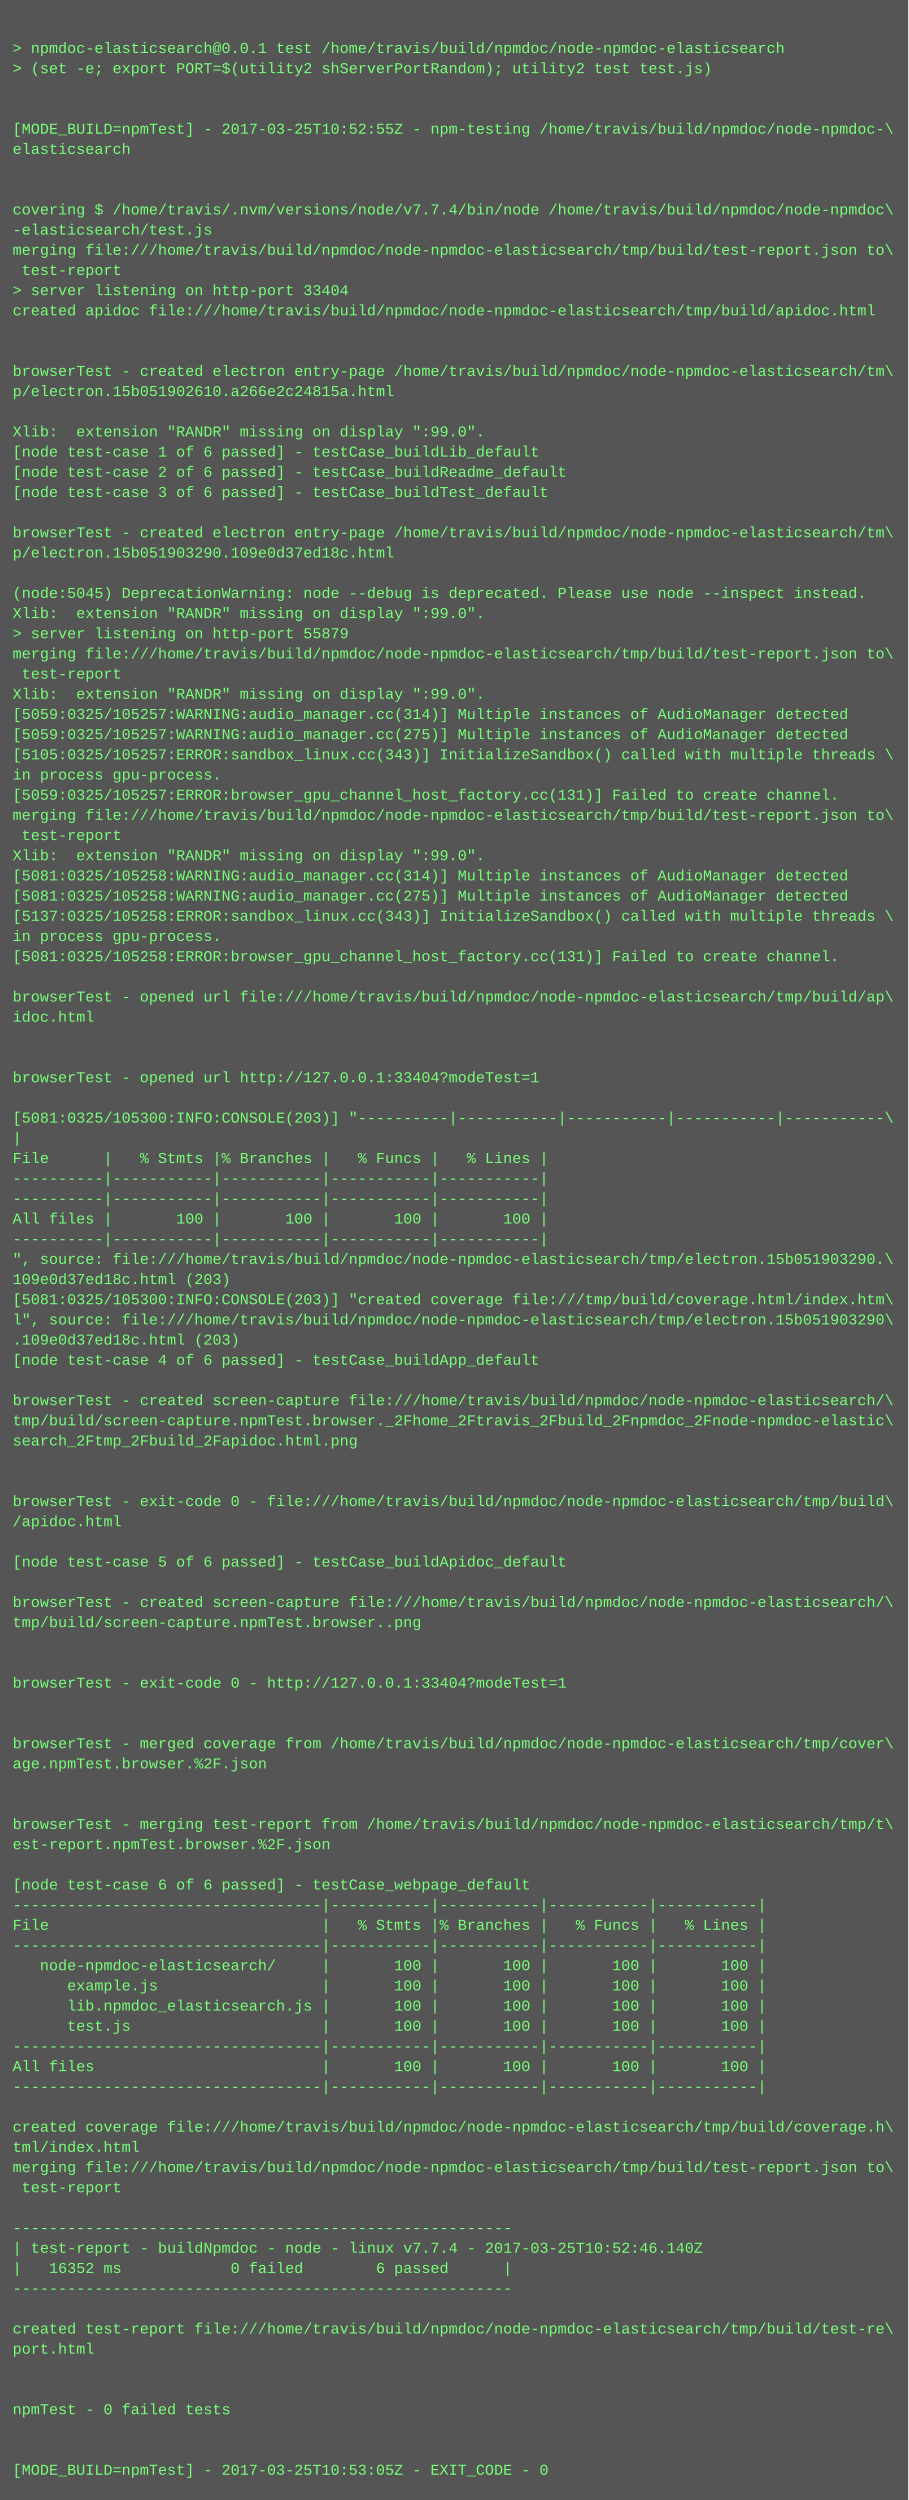
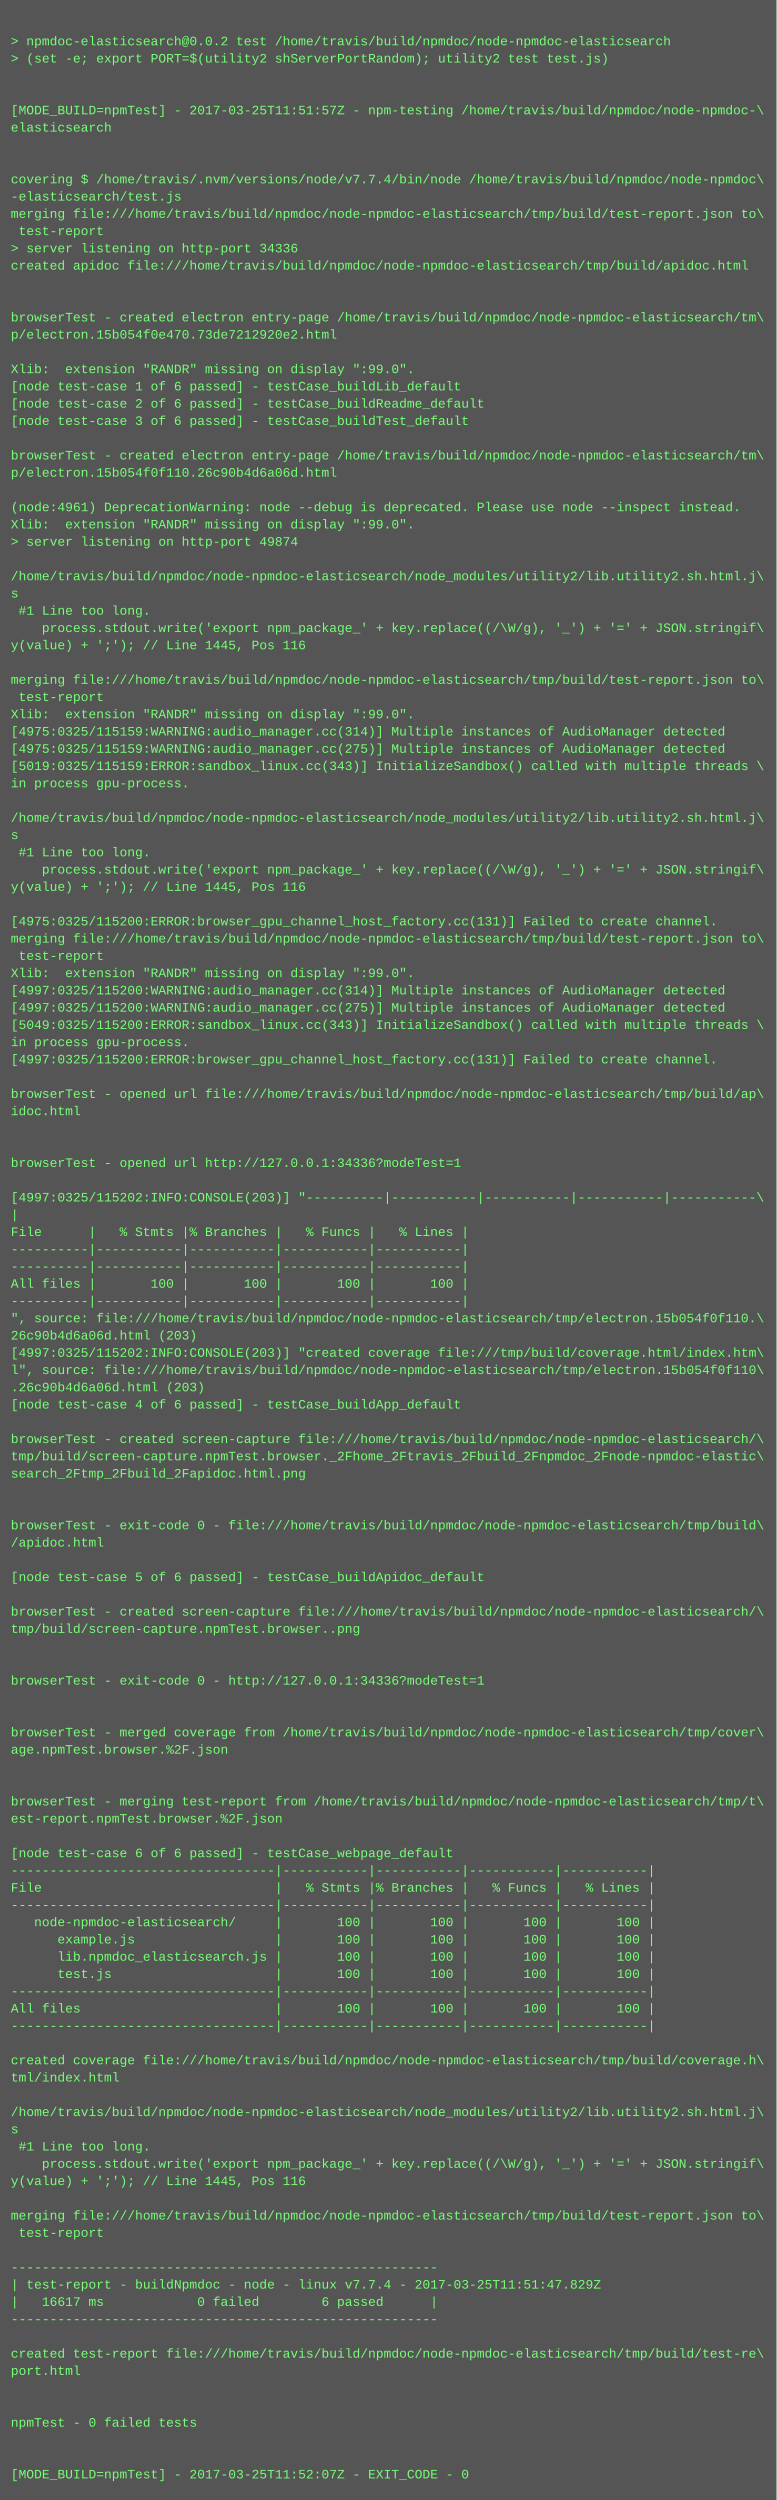
- <svg xmlns="http://www.w3.org/2000/svg" height="1982" width="720">
-   <rect height="1982" fill="#555" width="720" />
+ <svg xmlns="http://www.w3.org/2000/svg" height="2318" width="720">
+   <rect height="2318" fill="#555" width="720" />
  <text fill="#7f7" font-family="Courier New" font-size="12" xml:space="preserve">
    <tspan x="10" y="26" />
-     <tspan x="10" y="42">&gt; npmdoc-elasticsearch@0.0.1 test /home/travis/build/npmdoc/node-npmdoc-elasticsearch</tspan>
+     <tspan x="10" y="42">&gt; npmdoc-elasticsearch@0.0.2 test /home/travis/build/npmdoc/node-npmdoc-elasticsearch</tspan>
    <tspan x="10" y="58">&gt; (set -e; export PORT=$(utility2 shServerPortRandom); utility2 test test.js)</tspan>
    <tspan x="10" y="74" />
    <tspan x="10" y="90" />
-     <tspan x="10" y="106">[MODE_BUILD=npmTest] - 2017-03-25T10:52:55Z - npm-testing /home/travis/build/npmdoc/node-npmdoc-\</tspan>
+     <tspan x="10" y="106">[MODE_BUILD=npmTest] - 2017-03-25T11:51:57Z - npm-testing /home/travis/build/npmdoc/node-npmdoc-\</tspan>
    <tspan x="10" y="122">elasticsearch</tspan>
    <tspan x="10" y="138" />
    <tspan x="10" y="154" />
    <tspan x="10" y="170">covering $ /home/travis/.nvm/versions/node/v7.7.4/bin/node /home/travis/build/npmdoc/node-npmdoc\</tspan>
    <tspan x="10" y="186">-elasticsearch/test.js</tspan>
    <tspan x="10" y="202">merging file:///home/travis/build/npmdoc/node-npmdoc-elasticsearch/tmp/build/test-report.json to\</tspan>
    <tspan x="10" y="218"> test-report</tspan>
-     <tspan x="10" y="234">&gt; server listening on http-port 33404</tspan>
+     <tspan x="10" y="234">&gt; server listening on http-port 34336</tspan>
    <tspan x="10" y="250">created apidoc file:///home/travis/build/npmdoc/node-npmdoc-elasticsearch/tmp/build/apidoc.html</tspan>
    <tspan x="10" y="266" />
    <tspan x="10" y="282" />
    <tspan x="10" y="298">browserTest - created electron entry-page /home/travis/build/npmdoc/node-npmdoc-elasticsearch/tm\</tspan>
-     <tspan x="10" y="314">p/electron.15b051902610.a266e2c24815a.html</tspan>
+     <tspan x="10" y="314">p/electron.15b054f0e470.73de7212920e2.html</tspan>
    <tspan x="10" y="330" />
    <tspan x="10" y="346">Xlib:  extension "RANDR" missing on display ":99.0".</tspan>
    <tspan x="10" y="362">[node test-case 1 of 6 passed] - testCase_buildLib_default</tspan>
    <tspan x="10" y="378">[node test-case 2 of 6 passed] - testCase_buildReadme_default</tspan>
    <tspan x="10" y="394">[node test-case 3 of 6 passed] - testCase_buildTest_default</tspan>
    <tspan x="10" y="410" />
    <tspan x="10" y="426">browserTest - created electron entry-page /home/travis/build/npmdoc/node-npmdoc-elasticsearch/tm\</tspan>
-     <tspan x="10" y="442">p/electron.15b051903290.109e0d37ed18c.html</tspan>
+     <tspan x="10" y="442">p/electron.15b054f0f110.26c90b4d6a06d.html</tspan>
    <tspan x="10" y="458" />
-     <tspan x="10" y="474">(node:5045) DeprecationWarning: node --debug is deprecated. Please use node --inspect instead.</tspan>
+     <tspan x="10" y="474">(node:4961) DeprecationWarning: node --debug is deprecated. Please use node --inspect instead.</tspan>
    <tspan x="10" y="490">Xlib:  extension "RANDR" missing on display ":99.0".</tspan>
-     <tspan x="10" y="506">&gt; server listening on http-port 55879</tspan>
-     <tspan x="10" y="522">merging file:///home/travis/build/npmdoc/node-npmdoc-elasticsearch/tmp/build/test-report.json to\</tspan>
-     <tspan x="10" y="538"> test-report</tspan>
-     <tspan x="10" y="554">Xlib:  extension "RANDR" missing on display ":99.0".</tspan>
-     <tspan x="10" y="570">[5059:0325/105257:WARNING:audio_manager.cc(314)] Multiple instances of AudioManager detected</tspan>
-     <tspan x="10" y="586">[5059:0325/105257:WARNING:audio_manager.cc(275)] Multiple instances of AudioManager detected</tspan>
-     <tspan x="10" y="602">[5105:0325/105257:ERROR:sandbox_linux.cc(343)] InitializeSandbox() called with multiple threads \</tspan>
-     <tspan x="10" y="618">in process gpu-process. </tspan>
-     <tspan x="10" y="634">[5059:0325/105257:ERROR:browser_gpu_channel_host_factory.cc(131)] Failed to create channel.</tspan>
-     <tspan x="10" y="650">merging file:///home/travis/build/npmdoc/node-npmdoc-elasticsearch/tmp/build/test-report.json to\</tspan>
-     <tspan x="10" y="666"> test-report</tspan>
-     <tspan x="10" y="682">Xlib:  extension "RANDR" missing on display ":99.0".</tspan>
-     <tspan x="10" y="698">[5081:0325/105258:WARNING:audio_manager.cc(314)] Multiple instances of AudioManager detected</tspan>
-     <tspan x="10" y="714">[5081:0325/105258:WARNING:audio_manager.cc(275)] Multiple instances of AudioManager detected</tspan>
-     <tspan x="10" y="730">[5137:0325/105258:ERROR:sandbox_linux.cc(343)] InitializeSandbox() called with multiple threads \</tspan>
-     <tspan x="10" y="746">in process gpu-process. </tspan>
-     <tspan x="10" y="762">[5081:0325/105258:ERROR:browser_gpu_channel_host_factory.cc(131)] Failed to create channel.</tspan>
-     <tspan x="10" y="778" />
-     <tspan x="10" y="794">browserTest - opened url file:///home/travis/build/npmdoc/node-npmdoc-elasticsearch/tmp/build/ap\</tspan>
-     <tspan x="10" y="810">idoc.html</tspan>
-     <tspan x="10" y="826" />
+     <tspan x="10" y="506">&gt; server listening on http-port 49874</tspan>
+     <tspan x="10" y="522" />
+     <tspan x="10" y="538">/home/travis/build/npmdoc/node-npmdoc-elasticsearch/node_modules/utility2/lib.utility2.sh.html.j\</tspan>
+     <tspan x="10" y="554">s</tspan>
+     <tspan x="10" y="570"> #1 Line too long.</tspan>
+     <tspan x="10" y="586">    process.stdout.write('export npm_package_' + key.replace((/\W/g), '_') + '=' + JSON.stringif\</tspan>
+     <tspan x="10" y="602">y(value) + ';'); // Line 1445, Pos 116</tspan>
+     <tspan x="10" y="618" />
+     <tspan x="10" y="634">merging file:///home/travis/build/npmdoc/node-npmdoc-elasticsearch/tmp/build/test-report.json to\</tspan>
+     <tspan x="10" y="650"> test-report</tspan>
+     <tspan x="10" y="666">Xlib:  extension "RANDR" missing on display ":99.0".</tspan>
+     <tspan x="10" y="682">[4975:0325/115159:WARNING:audio_manager.cc(314)] Multiple instances of AudioManager detected</tspan>
+     <tspan x="10" y="698">[4975:0325/115159:WARNING:audio_manager.cc(275)] Multiple instances of AudioManager detected</tspan>
+     <tspan x="10" y="714">[5019:0325/115159:ERROR:sandbox_linux.cc(343)] InitializeSandbox() called with multiple threads \</tspan>
+     <tspan x="10" y="730">in process gpu-process. </tspan>
+     <tspan x="10" y="746" />
+     <tspan x="10" y="762">/home/travis/build/npmdoc/node-npmdoc-elasticsearch/node_modules/utility2/lib.utility2.sh.html.j\</tspan>
+     <tspan x="10" y="778">s</tspan>
+     <tspan x="10" y="794"> #1 Line too long.</tspan>
+     <tspan x="10" y="810">    process.stdout.write('export npm_package_' + key.replace((/\W/g), '_') + '=' + JSON.stringif\</tspan>
+     <tspan x="10" y="826">y(value) + ';'); // Line 1445, Pos 116</tspan>
    <tspan x="10" y="842" />
-     <tspan x="10" y="858">browserTest - opened url http://127.0.0.1:33404?modeTest=1</tspan>
-     <tspan x="10" y="874" />
-     <tspan x="10" y="890">[5081:0325/105300:INFO:CONSOLE(203)] "----------|-----------|-----------|-----------|-----------\</tspan>
-     <tspan x="10" y="906">|</tspan>
-     <tspan x="10" y="922">File      |   % Stmts |% Branches |   % Funcs |   % Lines |</tspan>
-     <tspan x="10" y="938">----------|-----------|-----------|-----------|-----------|</tspan>
-     <tspan x="10" y="954">----------|-----------|-----------|-----------|-----------|</tspan>
-     <tspan x="10" y="970">All files |       100 |       100 |       100 |       100 |</tspan>
-     <tspan x="10" y="986">----------|-----------|-----------|-----------|-----------|</tspan>
-     <tspan x="10" y="1002">", source: file:///home/travis/build/npmdoc/node-npmdoc-elasticsearch/tmp/electron.15b051903290.\</tspan>
-     <tspan x="10" y="1018">109e0d37ed18c.html (203)</tspan>
-     <tspan x="10" y="1034">[5081:0325/105300:INFO:CONSOLE(203)] "created coverage file:///tmp/build/coverage.html/index.htm\</tspan>
-     <tspan x="10" y="1050">l", source: file:///home/travis/build/npmdoc/node-npmdoc-elasticsearch/tmp/electron.15b051903290\</tspan>
-     <tspan x="10" y="1066">.109e0d37ed18c.html (203)</tspan>
-     <tspan x="10" y="1082">[node test-case 4 of 6 passed] - testCase_buildApp_default</tspan>
+     <tspan x="10" y="858">[4975:0325/115200:ERROR:browser_gpu_channel_host_factory.cc(131)] Failed to create channel.</tspan>
+     <tspan x="10" y="874">merging file:///home/travis/build/npmdoc/node-npmdoc-elasticsearch/tmp/build/test-report.json to\</tspan>
+     <tspan x="10" y="890"> test-report</tspan>
+     <tspan x="10" y="906">Xlib:  extension "RANDR" missing on display ":99.0".</tspan>
+     <tspan x="10" y="922">[4997:0325/115200:WARNING:audio_manager.cc(314)] Multiple instances of AudioManager detected</tspan>
+     <tspan x="10" y="938">[4997:0325/115200:WARNING:audio_manager.cc(275)] Multiple instances of AudioManager detected</tspan>
+     <tspan x="10" y="954">[5049:0325/115200:ERROR:sandbox_linux.cc(343)] InitializeSandbox() called with multiple threads \</tspan>
+     <tspan x="10" y="970">in process gpu-process. </tspan>
+     <tspan x="10" y="986">[4997:0325/115200:ERROR:browser_gpu_channel_host_factory.cc(131)] Failed to create channel.</tspan>
+     <tspan x="10" y="1002" />
+     <tspan x="10" y="1018">browserTest - opened url file:///home/travis/build/npmdoc/node-npmdoc-elasticsearch/tmp/build/ap\</tspan>
+     <tspan x="10" y="1034">idoc.html</tspan>
+     <tspan x="10" y="1050" />
+     <tspan x="10" y="1066" />
+     <tspan x="10" y="1082">browserTest - opened url http://127.0.0.1:34336?modeTest=1</tspan>
    <tspan x="10" y="1098" />
-     <tspan x="10" y="1114">browserTest - created screen-capture file:///home/travis/build/npmdoc/node-npmdoc-elasticsearch/\</tspan>
-     <tspan x="10" y="1130">tmp/build/screen-capture.npmTest.browser._2Fhome_2Ftravis_2Fbuild_2Fnpmdoc_2Fnode-npmdoc-elastic\</tspan>
-     <tspan x="10" y="1146">search_2Ftmp_2Fbuild_2Fapidoc.html.png</tspan>
-     <tspan x="10" y="1162" />
-     <tspan x="10" y="1178" />
-     <tspan x="10" y="1194">browserTest - exit-code 0 - file:///home/travis/build/npmdoc/node-npmdoc-elasticsearch/tmp/build\</tspan>
-     <tspan x="10" y="1210">/apidoc.html</tspan>
-     <tspan x="10" y="1226" />
-     <tspan x="10" y="1242">[node test-case 5 of 6 passed] - testCase_buildApidoc_default</tspan>
-     <tspan x="10" y="1258" />
-     <tspan x="10" y="1274">browserTest - created screen-capture file:///home/travis/build/npmdoc/node-npmdoc-elasticsearch/\</tspan>
-     <tspan x="10" y="1290">tmp/build/screen-capture.npmTest.browser..png</tspan>
-     <tspan x="10" y="1306" />
+     <tspan x="10" y="1114">[4997:0325/115202:INFO:CONSOLE(203)] "----------|-----------|-----------|-----------|-----------\</tspan>
+     <tspan x="10" y="1130">|</tspan>
+     <tspan x="10" y="1146">File      |   % Stmts |% Branches |   % Funcs |   % Lines |</tspan>
+     <tspan x="10" y="1162">----------|-----------|-----------|-----------|-----------|</tspan>
+     <tspan x="10" y="1178">----------|-----------|-----------|-----------|-----------|</tspan>
+     <tspan x="10" y="1194">All files |       100 |       100 |       100 |       100 |</tspan>
+     <tspan x="10" y="1210">----------|-----------|-----------|-----------|-----------|</tspan>
+     <tspan x="10" y="1226">", source: file:///home/travis/build/npmdoc/node-npmdoc-elasticsearch/tmp/electron.15b054f0f110.\</tspan>
+     <tspan x="10" y="1242">26c90b4d6a06d.html (203)</tspan>
+     <tspan x="10" y="1258">[4997:0325/115202:INFO:CONSOLE(203)] "created coverage file:///tmp/build/coverage.html/index.htm\</tspan>
+     <tspan x="10" y="1274">l", source: file:///home/travis/build/npmdoc/node-npmdoc-elasticsearch/tmp/electron.15b054f0f110\</tspan>
+     <tspan x="10" y="1290">.26c90b4d6a06d.html (203)</tspan>
+     <tspan x="10" y="1306">[node test-case 4 of 6 passed] - testCase_buildApp_default</tspan>
    <tspan x="10" y="1322" />
-     <tspan x="10" y="1338">browserTest - exit-code 0 - http://127.0.0.1:33404?modeTest=1</tspan>
-     <tspan x="10" y="1354" />
-     <tspan x="10" y="1370" />
-     <tspan x="10" y="1386">browserTest - merged coverage from /home/travis/build/npmdoc/node-npmdoc-elasticsearch/tmp/cover\</tspan>
-     <tspan x="10" y="1402">age.npmTest.browser.%2F.json</tspan>
-     <tspan x="10" y="1418" />
-     <tspan x="10" y="1434" />
-     <tspan x="10" y="1450">browserTest - merging test-report from /home/travis/build/npmdoc/node-npmdoc-elasticsearch/tmp/t\</tspan>
-     <tspan x="10" y="1466">est-report.npmTest.browser.%2F.json</tspan>
+     <tspan x="10" y="1338">browserTest - created screen-capture file:///home/travis/build/npmdoc/node-npmdoc-elasticsearch/\</tspan>
+     <tspan x="10" y="1354">tmp/build/screen-capture.npmTest.browser._2Fhome_2Ftravis_2Fbuild_2Fnpmdoc_2Fnode-npmdoc-elastic\</tspan>
+     <tspan x="10" y="1370">search_2Ftmp_2Fbuild_2Fapidoc.html.png</tspan>
+     <tspan x="10" y="1386" />
+     <tspan x="10" y="1402" />
+     <tspan x="10" y="1418">browserTest - exit-code 0 - file:///home/travis/build/npmdoc/node-npmdoc-elasticsearch/tmp/build\</tspan>
+     <tspan x="10" y="1434">/apidoc.html</tspan>
+     <tspan x="10" y="1450" />
+     <tspan x="10" y="1466">[node test-case 5 of 6 passed] - testCase_buildApidoc_default</tspan>
    <tspan x="10" y="1482" />
-     <tspan x="10" y="1498">[node test-case 6 of 6 passed] - testCase_webpage_default</tspan>
-     <tspan x="10" y="1514">----------------------------------|-----------|-----------|-----------|-----------|</tspan>
-     <tspan x="10" y="1530">File                              |   % Stmts |% Branches |   % Funcs |   % Lines |</tspan>
-     <tspan x="10" y="1546">----------------------------------|-----------|-----------|-----------|-----------|</tspan>
-     <tspan x="10" y="1562">   node-npmdoc-elasticsearch/     |       100 |       100 |       100 |       100 |</tspan>
-     <tspan x="10" y="1578">      example.js                  |       100 |       100 |       100 |       100 |</tspan>
-     <tspan x="10" y="1594">      lib.npmdoc_elasticsearch.js |       100 |       100 |       100 |       100 |</tspan>
-     <tspan x="10" y="1610">      test.js                     |       100 |       100 |       100 |       100 |</tspan>
-     <tspan x="10" y="1626">----------------------------------|-----------|-----------|-----------|-----------|</tspan>
-     <tspan x="10" y="1642">All files                         |       100 |       100 |       100 |       100 |</tspan>
-     <tspan x="10" y="1658">----------------------------------|-----------|-----------|-----------|-----------|</tspan>
-     <tspan x="10" y="1674" />
-     <tspan x="10" y="1690">created coverage file:///home/travis/build/npmdoc/node-npmdoc-elasticsearch/tmp/build/coverage.h\</tspan>
-     <tspan x="10" y="1706">tml/index.html</tspan>
-     <tspan x="10" y="1722">merging file:///home/travis/build/npmdoc/node-npmdoc-elasticsearch/tmp/build/test-report.json to\</tspan>
-     <tspan x="10" y="1738"> test-report</tspan>
-     <tspan x="10" y="1754" />
-     <tspan x="10" y="1770">-------------------------------------------------------</tspan>
-     <tspan x="10" y="1786">| test-report - buildNpmdoc - node - linux v7.7.4 - 2017-03-25T10:52:46.140Z</tspan>
-     <tspan x="10" y="1802">|   16352 ms            0 failed        6 passed      |</tspan>
-     <tspan x="10" y="1818">-------------------------------------------------------</tspan>
-     <tspan x="10" y="1834" />
-     <tspan x="10" y="1850">created test-report file:///home/travis/build/npmdoc/node-npmdoc-elasticsearch/tmp/build/test-re\</tspan>
-     <tspan x="10" y="1866">port.html</tspan>
-     <tspan x="10" y="1882" />
+     <tspan x="10" y="1498">browserTest - created screen-capture file:///home/travis/build/npmdoc/node-npmdoc-elasticsearch/\</tspan>
+     <tspan x="10" y="1514">tmp/build/screen-capture.npmTest.browser..png</tspan>
+     <tspan x="10" y="1530" />
+     <tspan x="10" y="1546" />
+     <tspan x="10" y="1562">browserTest - exit-code 0 - http://127.0.0.1:34336?modeTest=1</tspan>
+     <tspan x="10" y="1578" />
+     <tspan x="10" y="1594" />
+     <tspan x="10" y="1610">browserTest - merged coverage from /home/travis/build/npmdoc/node-npmdoc-elasticsearch/tmp/cover\</tspan>
+     <tspan x="10" y="1626">age.npmTest.browser.%2F.json</tspan>
+     <tspan x="10" y="1642" />
+     <tspan x="10" y="1658" />
+     <tspan x="10" y="1674">browserTest - merging test-report from /home/travis/build/npmdoc/node-npmdoc-elasticsearch/tmp/t\</tspan>
+     <tspan x="10" y="1690">est-report.npmTest.browser.%2F.json</tspan>
+     <tspan x="10" y="1706" />
+     <tspan x="10" y="1722">[node test-case 6 of 6 passed] - testCase_webpage_default</tspan>
+     <tspan x="10" y="1738">----------------------------------|-----------|-----------|-----------|-----------|</tspan>
+     <tspan x="10" y="1754">File                              |   % Stmts |% Branches |   % Funcs |   % Lines |</tspan>
+     <tspan x="10" y="1770">----------------------------------|-----------|-----------|-----------|-----------|</tspan>
+     <tspan x="10" y="1786">   node-npmdoc-elasticsearch/     |       100 |       100 |       100 |       100 |</tspan>
+     <tspan x="10" y="1802">      example.js                  |       100 |       100 |       100 |       100 |</tspan>
+     <tspan x="10" y="1818">      lib.npmdoc_elasticsearch.js |       100 |       100 |       100 |       100 |</tspan>
+     <tspan x="10" y="1834">      test.js                     |       100 |       100 |       100 |       100 |</tspan>
+     <tspan x="10" y="1850">----------------------------------|-----------|-----------|-----------|-----------|</tspan>
+     <tspan x="10" y="1866">All files                         |       100 |       100 |       100 |       100 |</tspan>
+     <tspan x="10" y="1882">----------------------------------|-----------|-----------|-----------|-----------|</tspan>
    <tspan x="10" y="1898" />
-     <tspan x="10" y="1914">npmTest - 0 failed tests</tspan>
-     <tspan x="10" y="1930" />
+     <tspan x="10" y="1914">created coverage file:///home/travis/build/npmdoc/node-npmdoc-elasticsearch/tmp/build/coverage.h\</tspan>
+     <tspan x="10" y="1930">tml/index.html</tspan>
    <tspan x="10" y="1946" />
-     <tspan x="10" y="1962">[MODE_BUILD=npmTest] - 2017-03-25T10:53:05Z - EXIT_CODE - 0</tspan>
+     <tspan x="10" y="1962">/home/travis/build/npmdoc/node-npmdoc-elasticsearch/node_modules/utility2/lib.utility2.sh.html.j\</tspan>
+     <tspan x="10" y="1978">s</tspan>
+     <tspan x="10" y="1994"> #1 Line too long.</tspan>
+     <tspan x="10" y="2010">    process.stdout.write('export npm_package_' + key.replace((/\W/g), '_') + '=' + JSON.stringif\</tspan>
+     <tspan x="10" y="2026">y(value) + ';'); // Line 1445, Pos 116</tspan>
+     <tspan x="10" y="2042" />
+     <tspan x="10" y="2058">merging file:///home/travis/build/npmdoc/node-npmdoc-elasticsearch/tmp/build/test-report.json to\</tspan>
+     <tspan x="10" y="2074"> test-report</tspan>
+     <tspan x="10" y="2090" />
+     <tspan x="10" y="2106">-------------------------------------------------------</tspan>
+     <tspan x="10" y="2122">| test-report - buildNpmdoc - node - linux v7.7.4 - 2017-03-25T11:51:47.829Z</tspan>
+     <tspan x="10" y="2138">|   16617 ms            0 failed        6 passed      |</tspan>
+     <tspan x="10" y="2154">-------------------------------------------------------</tspan>
+     <tspan x="10" y="2170" />
+     <tspan x="10" y="2186">created test-report file:///home/travis/build/npmdoc/node-npmdoc-elasticsearch/tmp/build/test-re\</tspan>
+     <tspan x="10" y="2202">port.html</tspan>
+     <tspan x="10" y="2218" />
+     <tspan x="10" y="2234" />
+     <tspan x="10" y="2250">npmTest - 0 failed tests</tspan>
+     <tspan x="10" y="2266" />
+     <tspan x="10" y="2282" />
+     <tspan x="10" y="2298">[MODE_BUILD=npmTest] - 2017-03-25T11:52:07Z - EXIT_CODE - 0</tspan>
  </text>
</svg>
